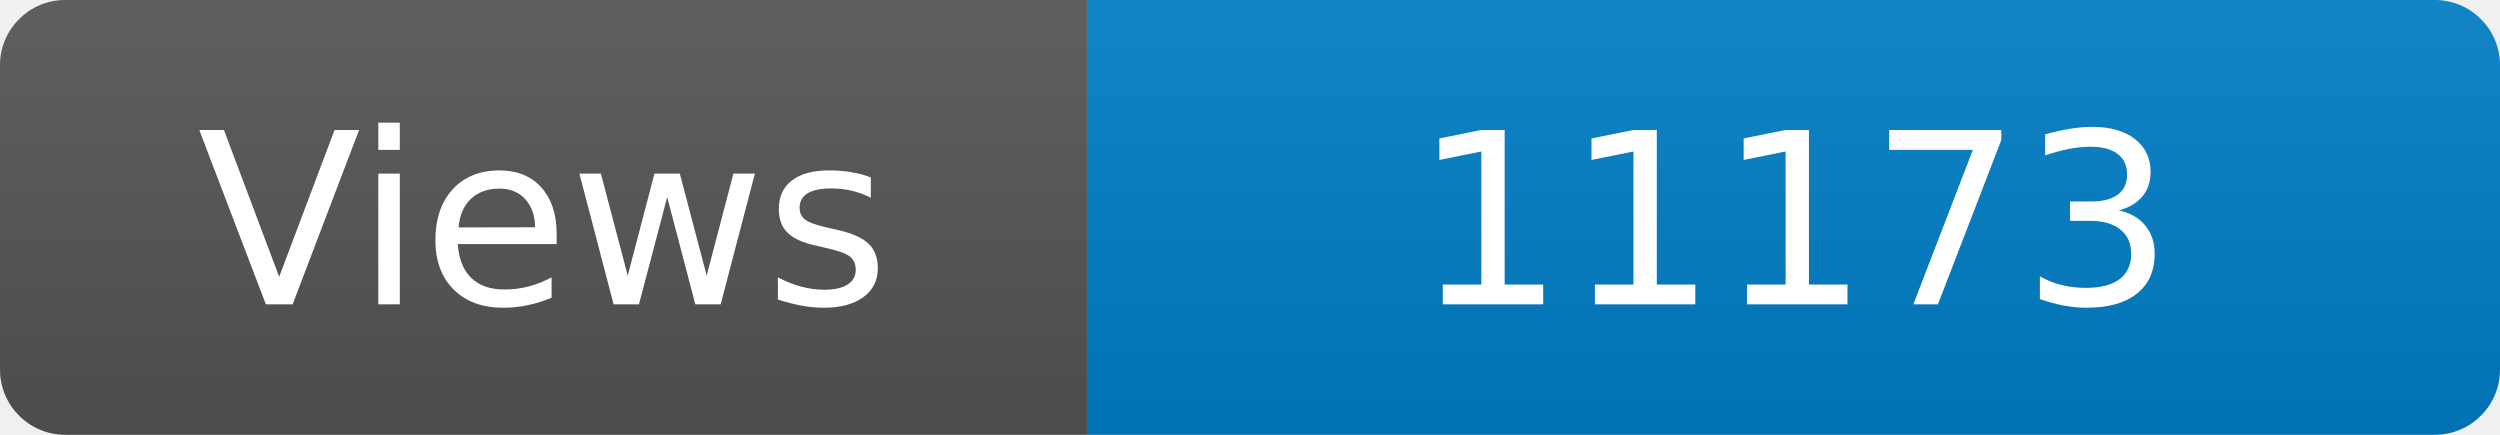
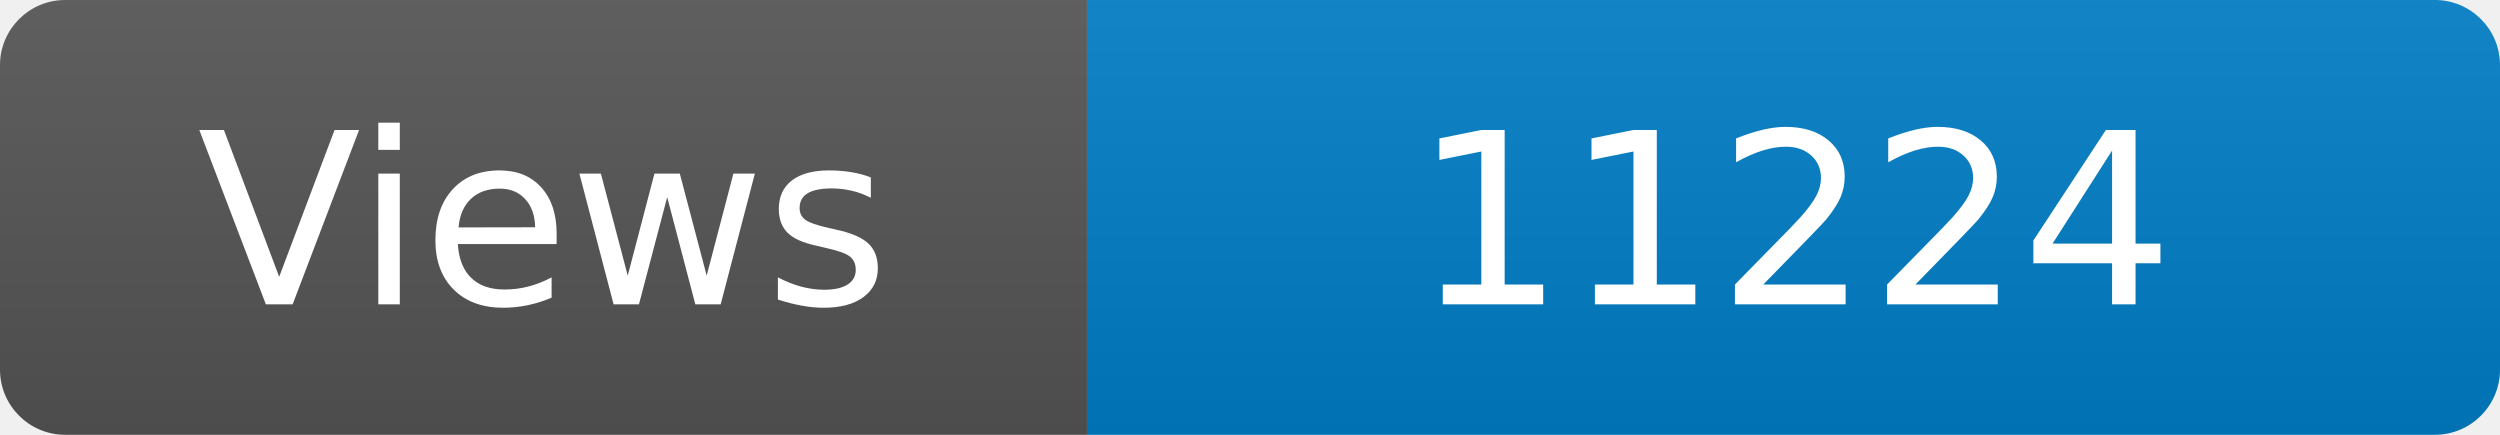
<svg xmlns="http://www.w3.org/2000/svg" width="115" height="20" role="img" aria-label="Maintained?: yes">
  <linearGradient id="s" x2="0" y2="100%">
    <stop offset="0" stop-color="#bbb" stop-opacity=".1" />
    <stop offset="1" stop-opacity=".1" />
  </linearGradient>
  <clipPath id="r">
    <rect width="115" height="20" rx="3" fill="#fff" />
  </clipPath>
  <g clip-path="url(#r)">
    <rect width="50" height="20" fill="#555" />
    <rect x="50" width="160" height="20" fill="#007ec6" />
    <rect width="115" height="20" fill="url(#s)" />
  </g>
  <g fill="#fff" text-anchor="middle" font-family="Verdana,Geneva,DejaVu Sans,sans-serif" font-size="110">
    <text x="250" y="140" transform="scale(.1)" fill="#fff">Views</text>
-     <text x="825" y="140" transform="scale(.1)" fill="#fff">11173</text>
+     <text x="825" y="140" transform="scale(.1)" fill="#fff">11224</text>
  </g>
</svg>
